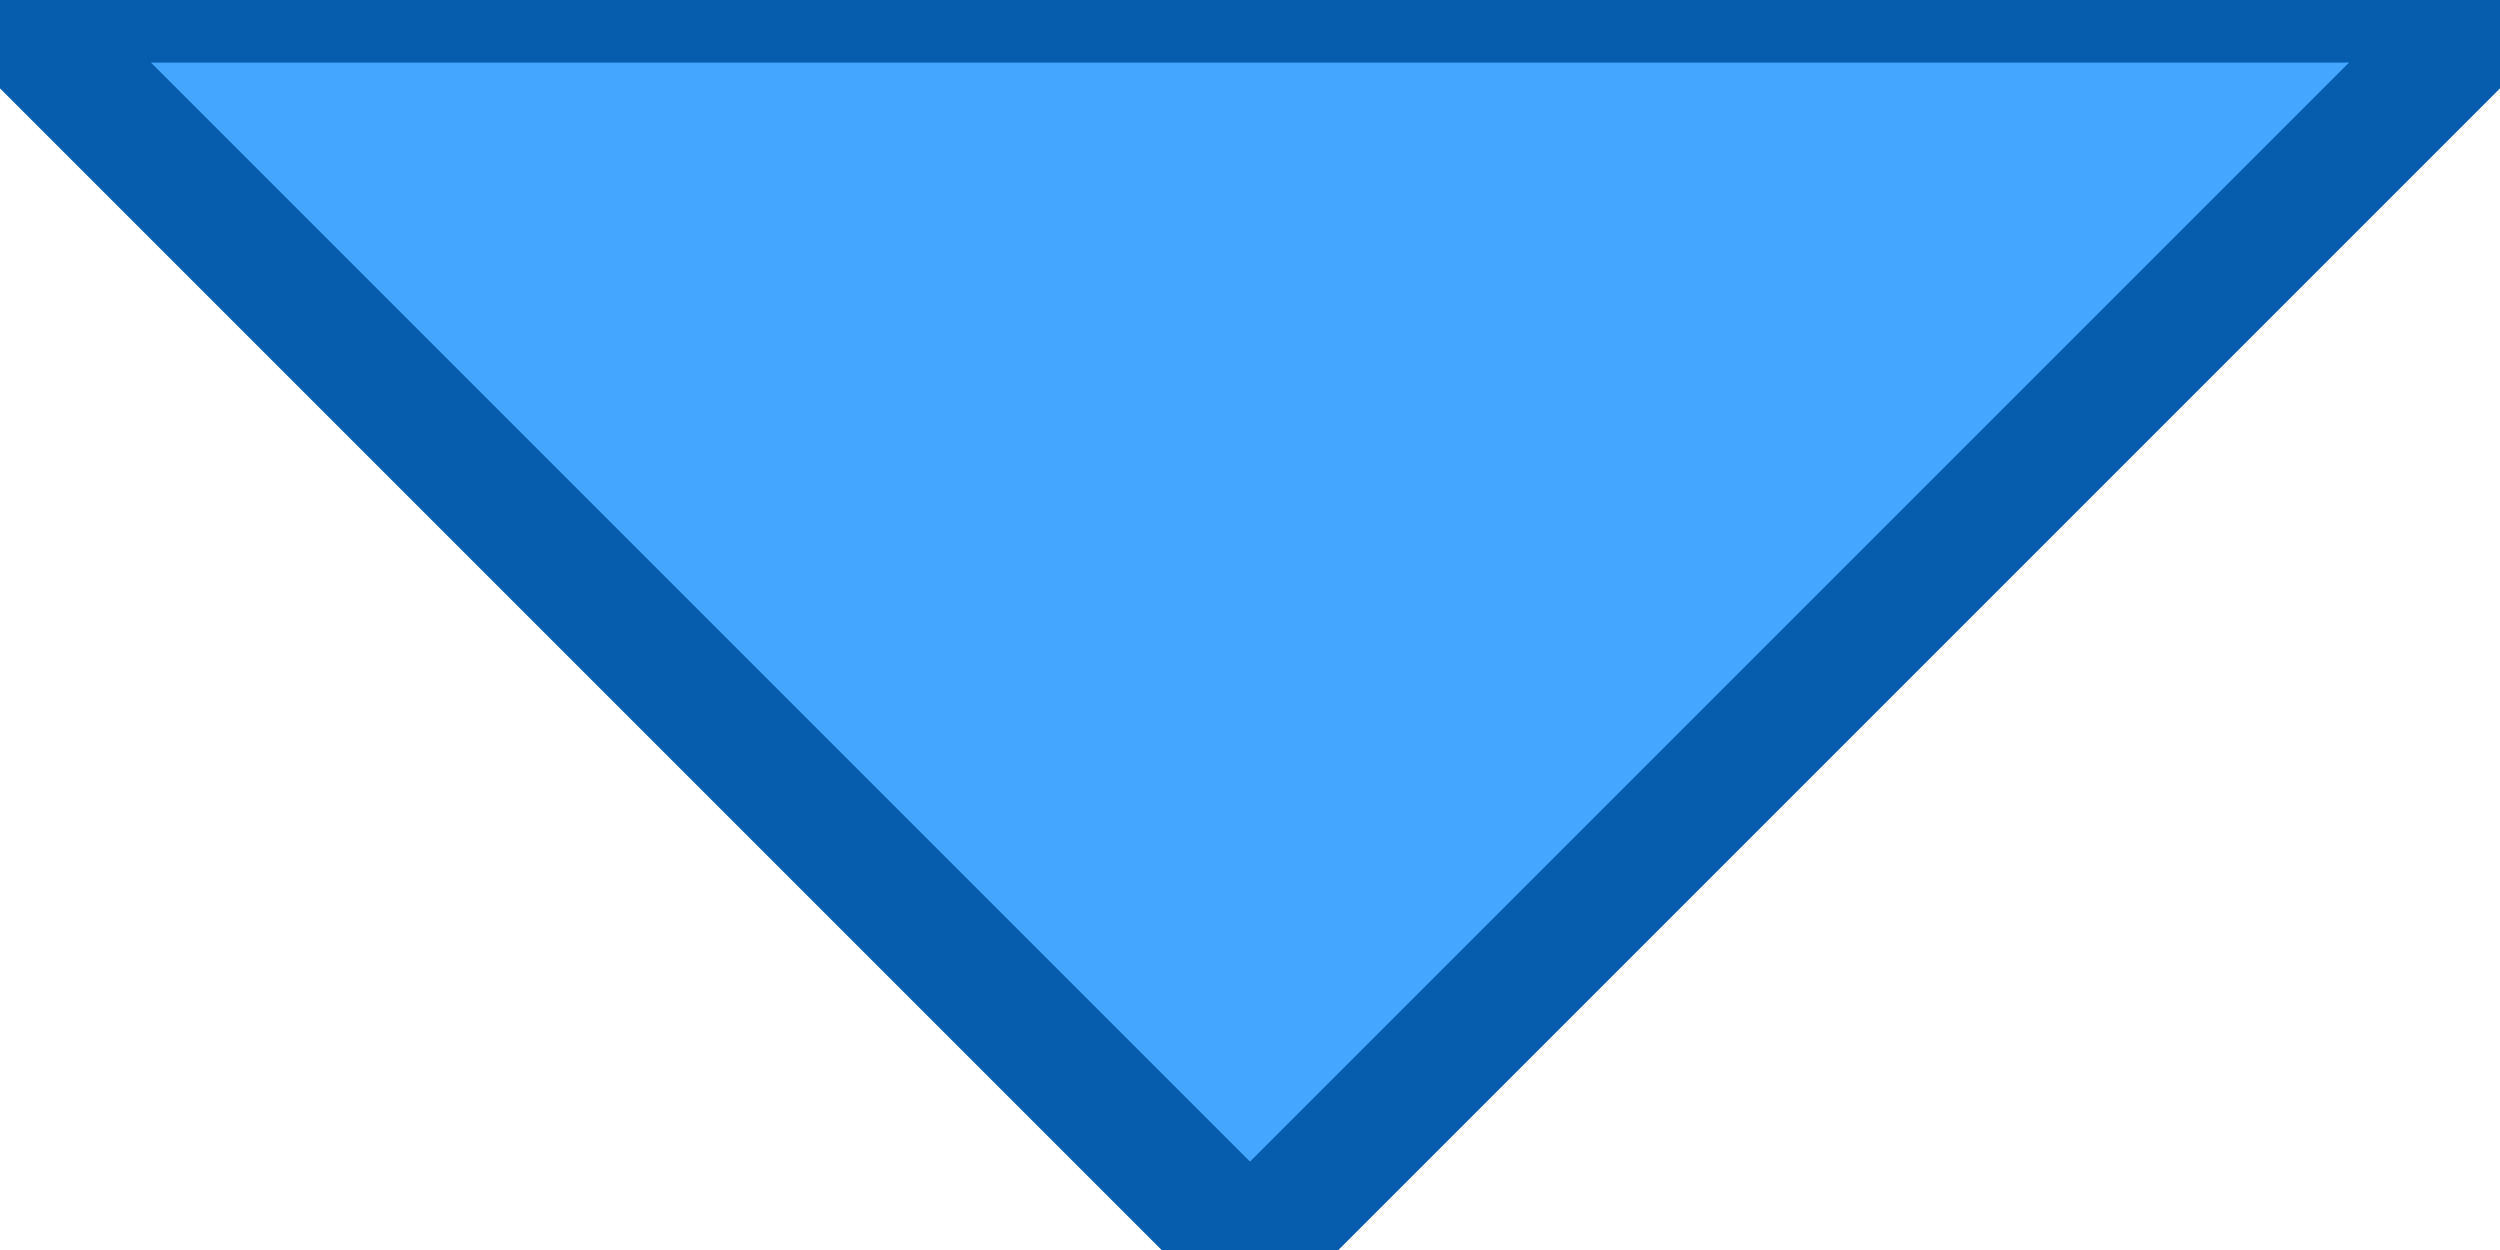
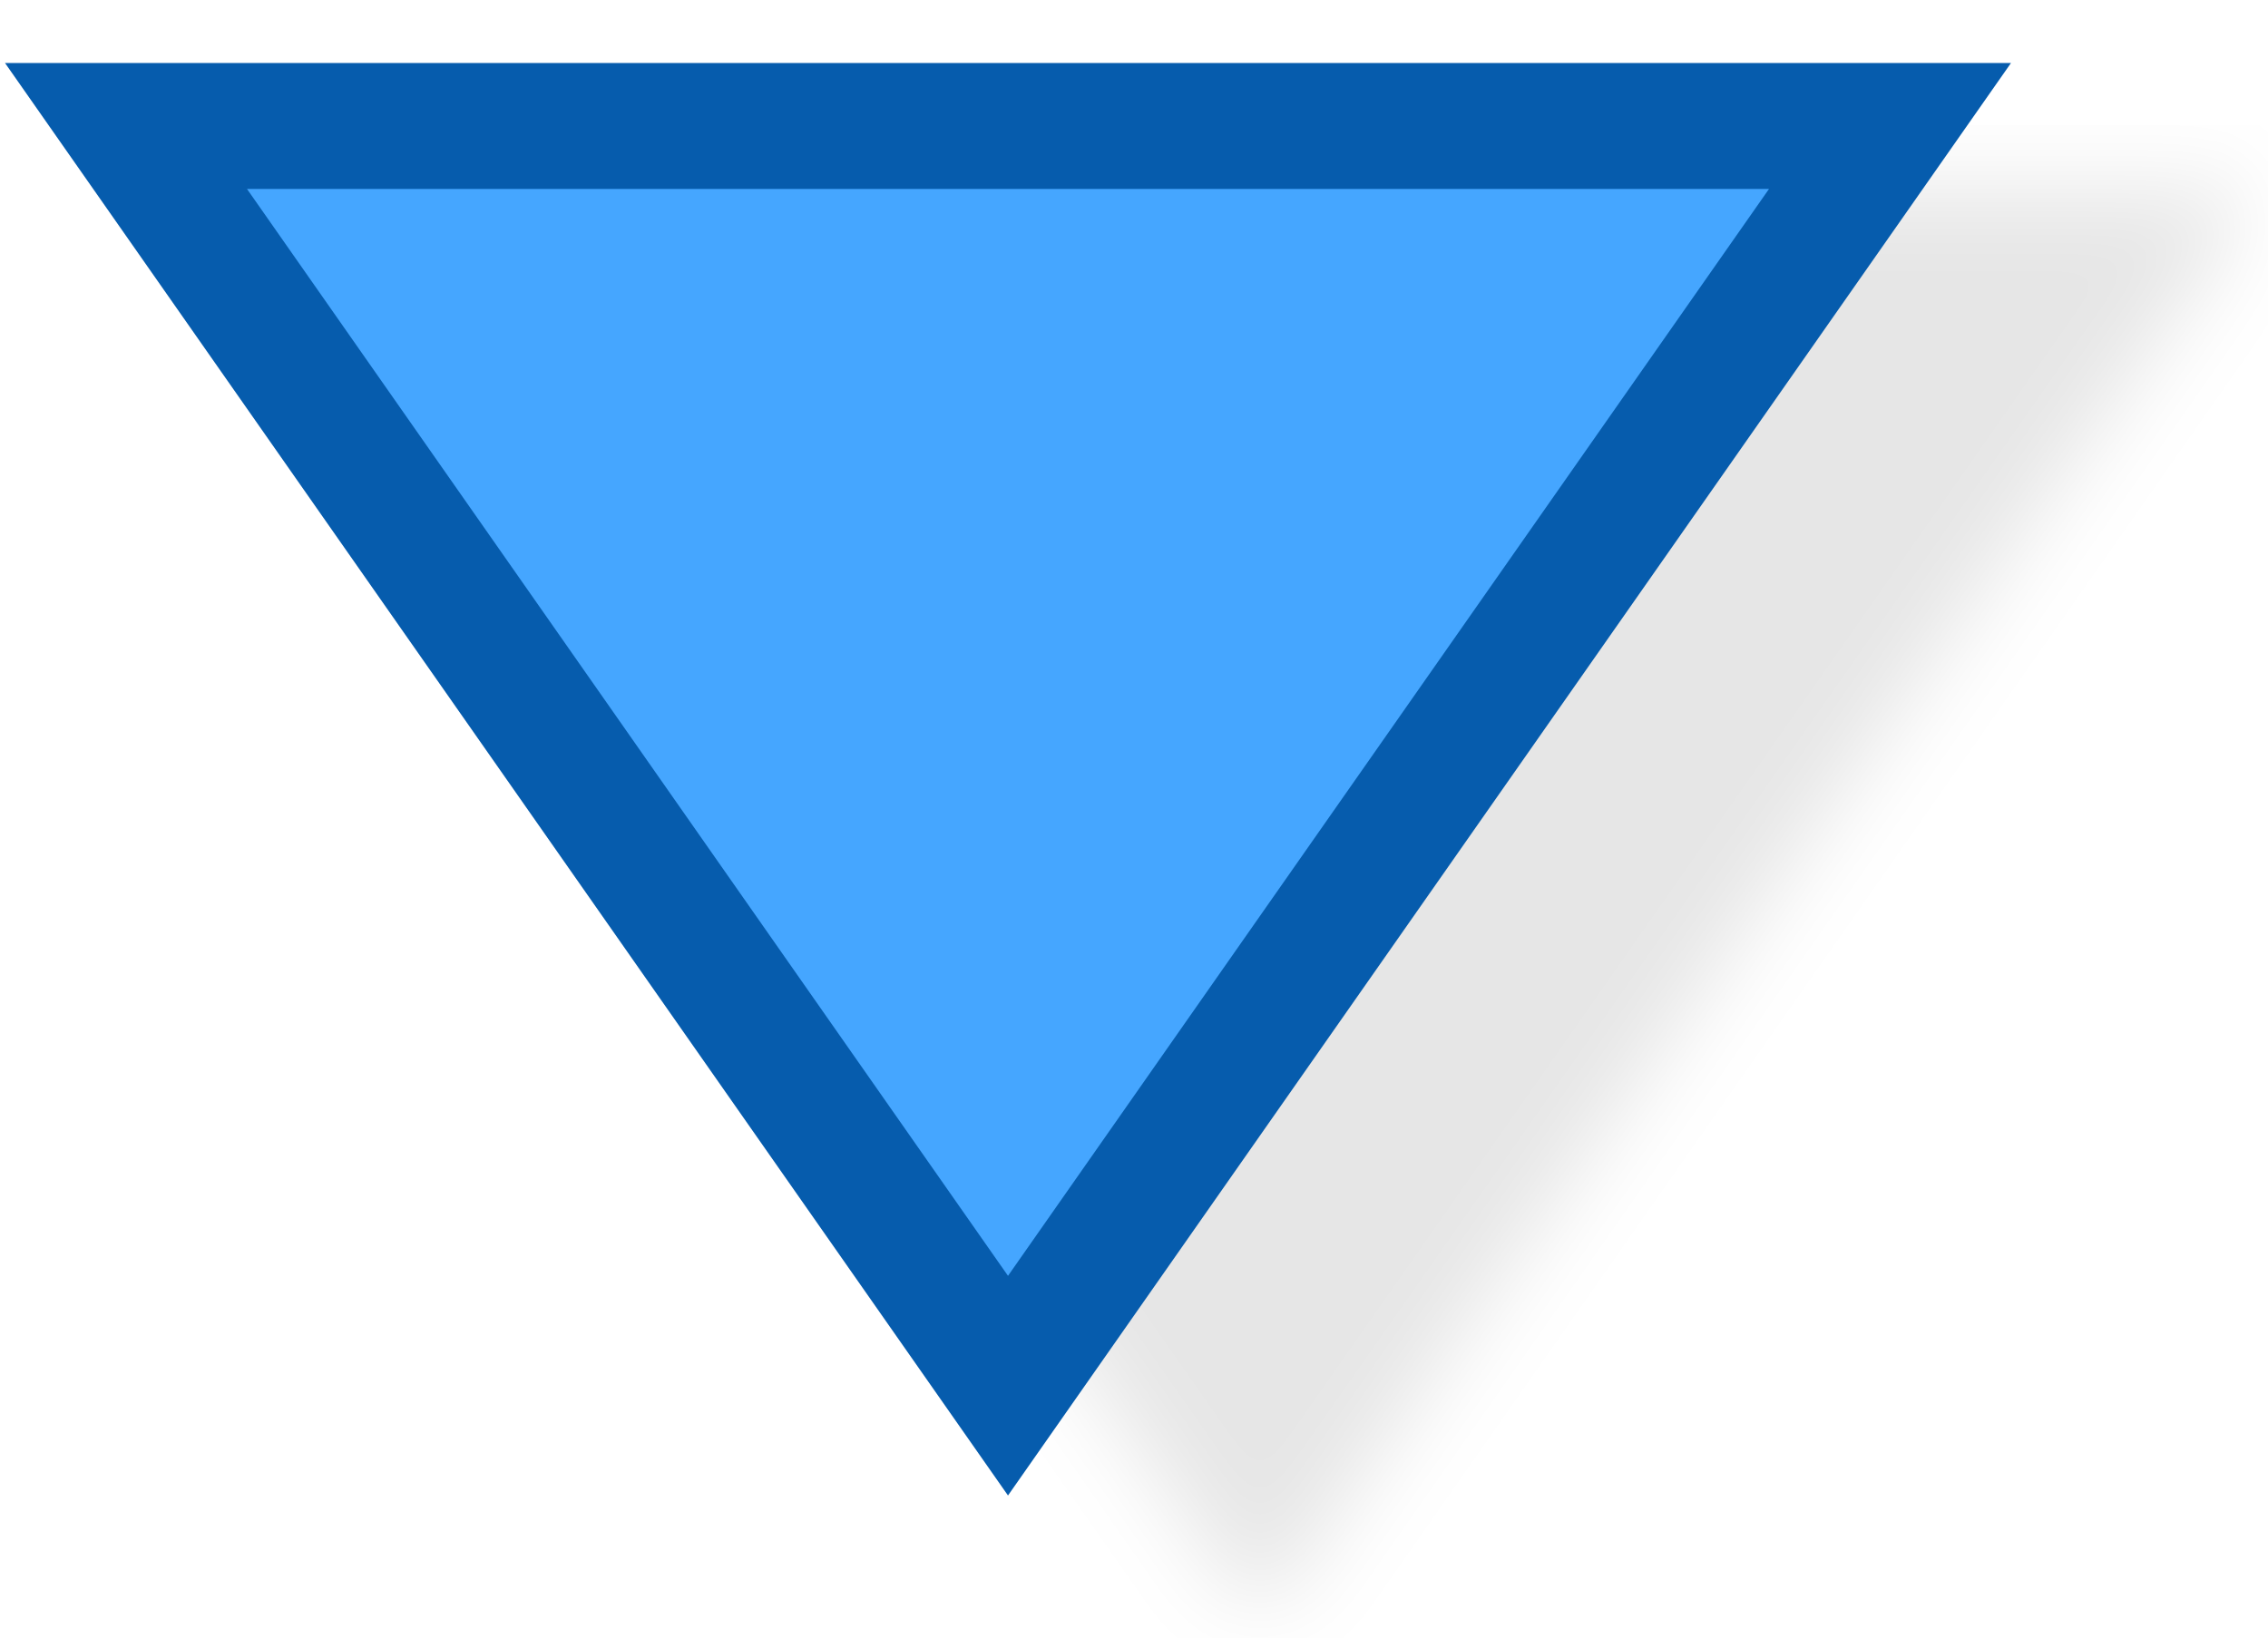
- <svg xmlns="http://www.w3.org/2000/svg" width="20" height="10" viewPort="0 0 20 10" version="1.1">
-   <polygon points="0,0 20,0 10,10" fill="#45a6ff" stroke="#065cad" />
+ <svg xmlns="http://www.w3.org/2000/svg" width="18" height="13" version="1.1">
+   <defs>
+     <filter id="shadow">
+       <feGaussianBlur stdDeviation="0.35" />
+     </filter>
+   </defs>
+   <polygon points="1,1 15,1 8,11" fill="#000" stroke="#000" stroke-width="1" opacity="0.1" transform="translate(2 1)" filter="url(#shadow)" />
+   <polygon points="1,1 15,1 8,11" fill="#45a6ff" stroke="#065cad" stroke-width="1" />
</svg>
